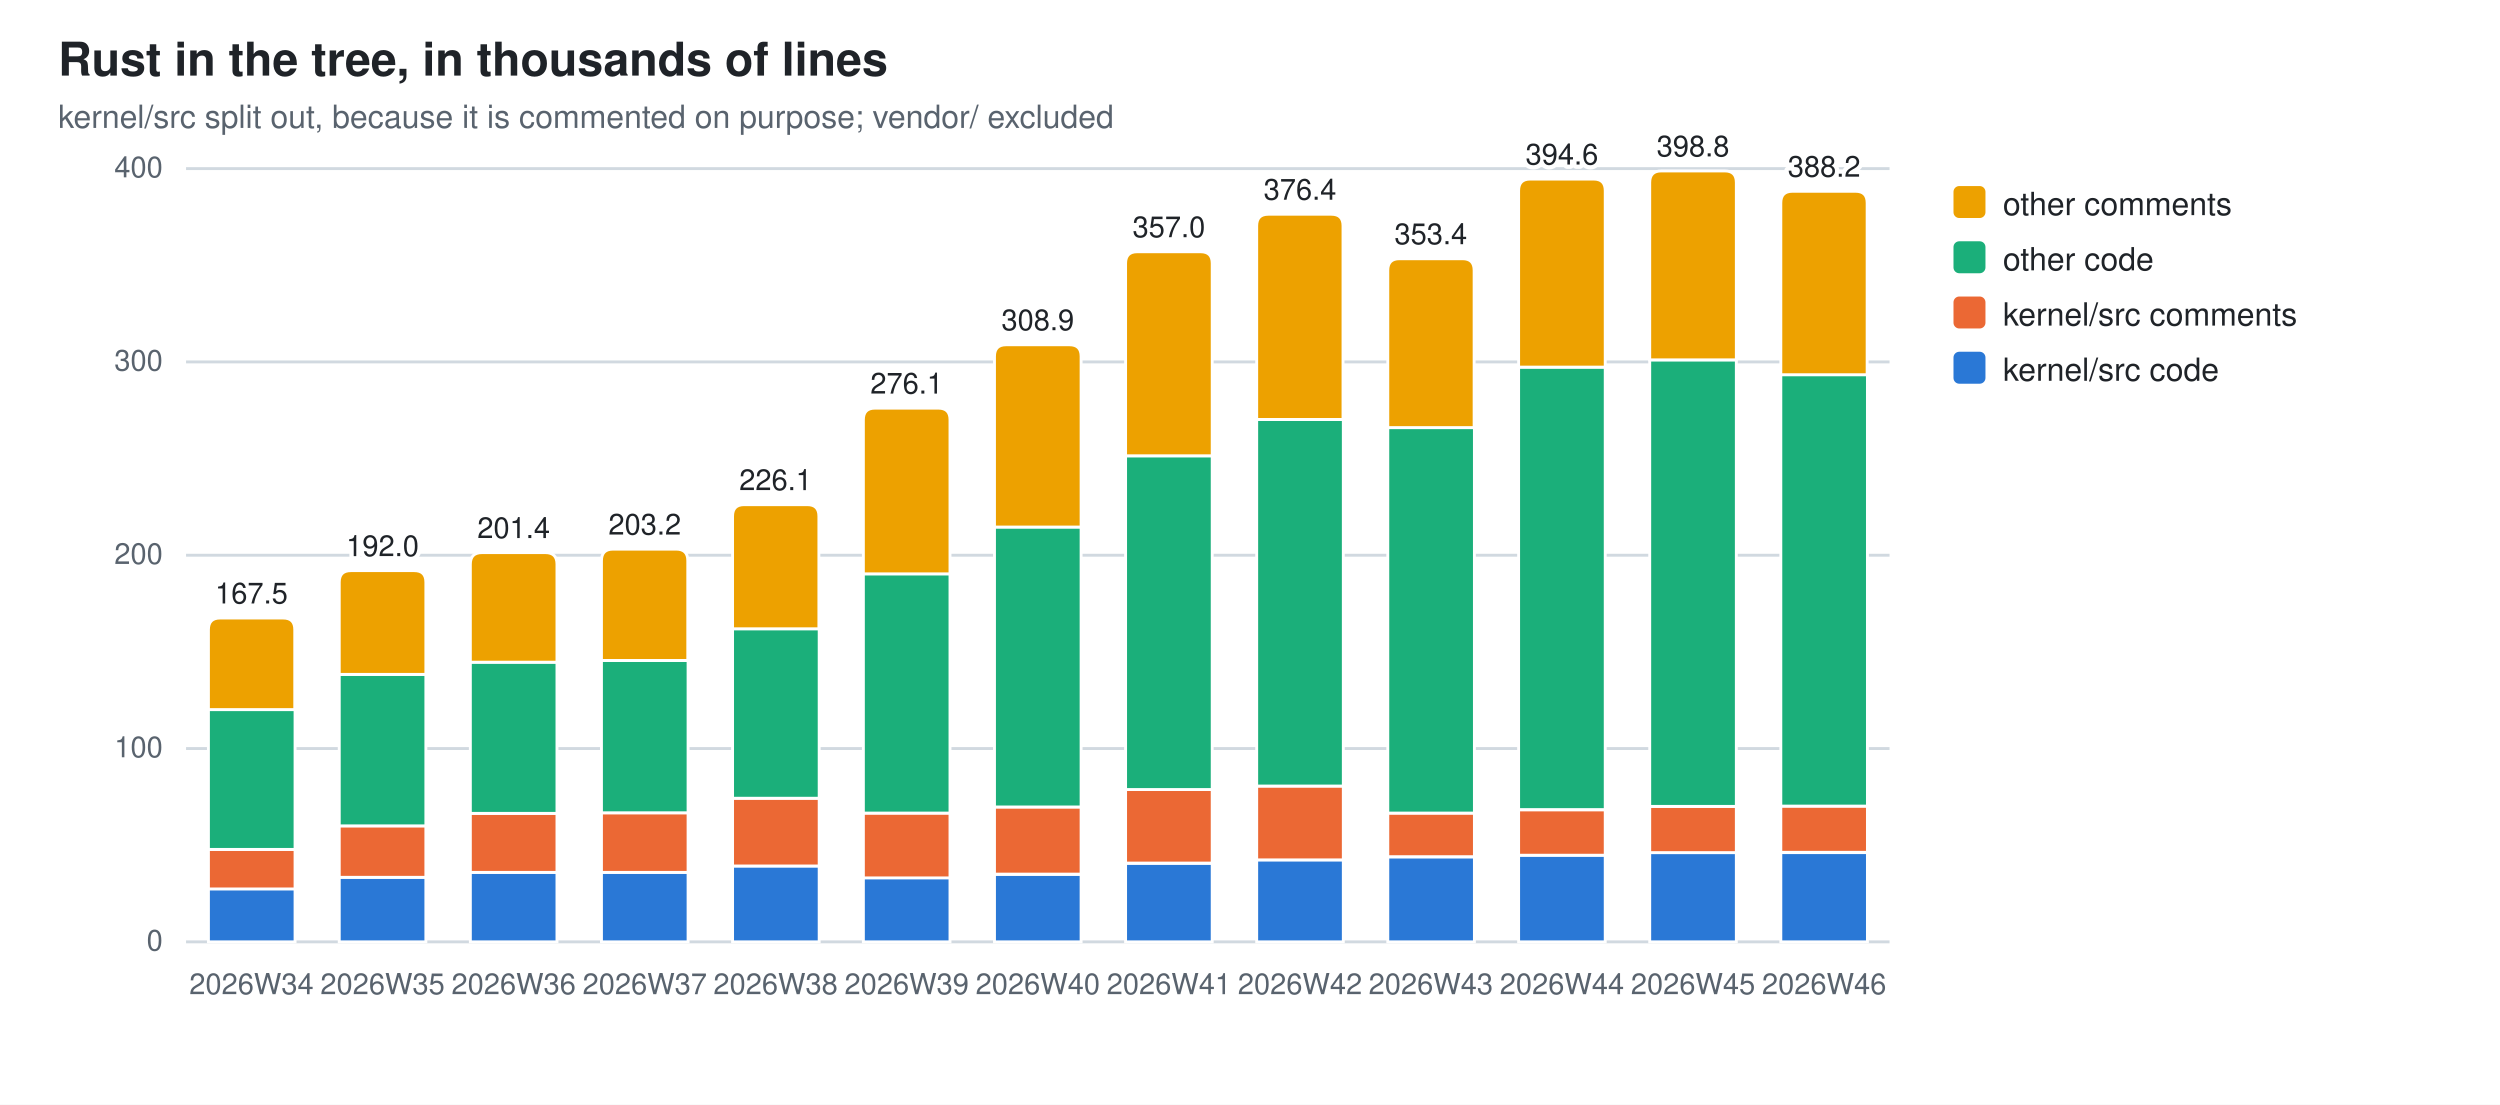
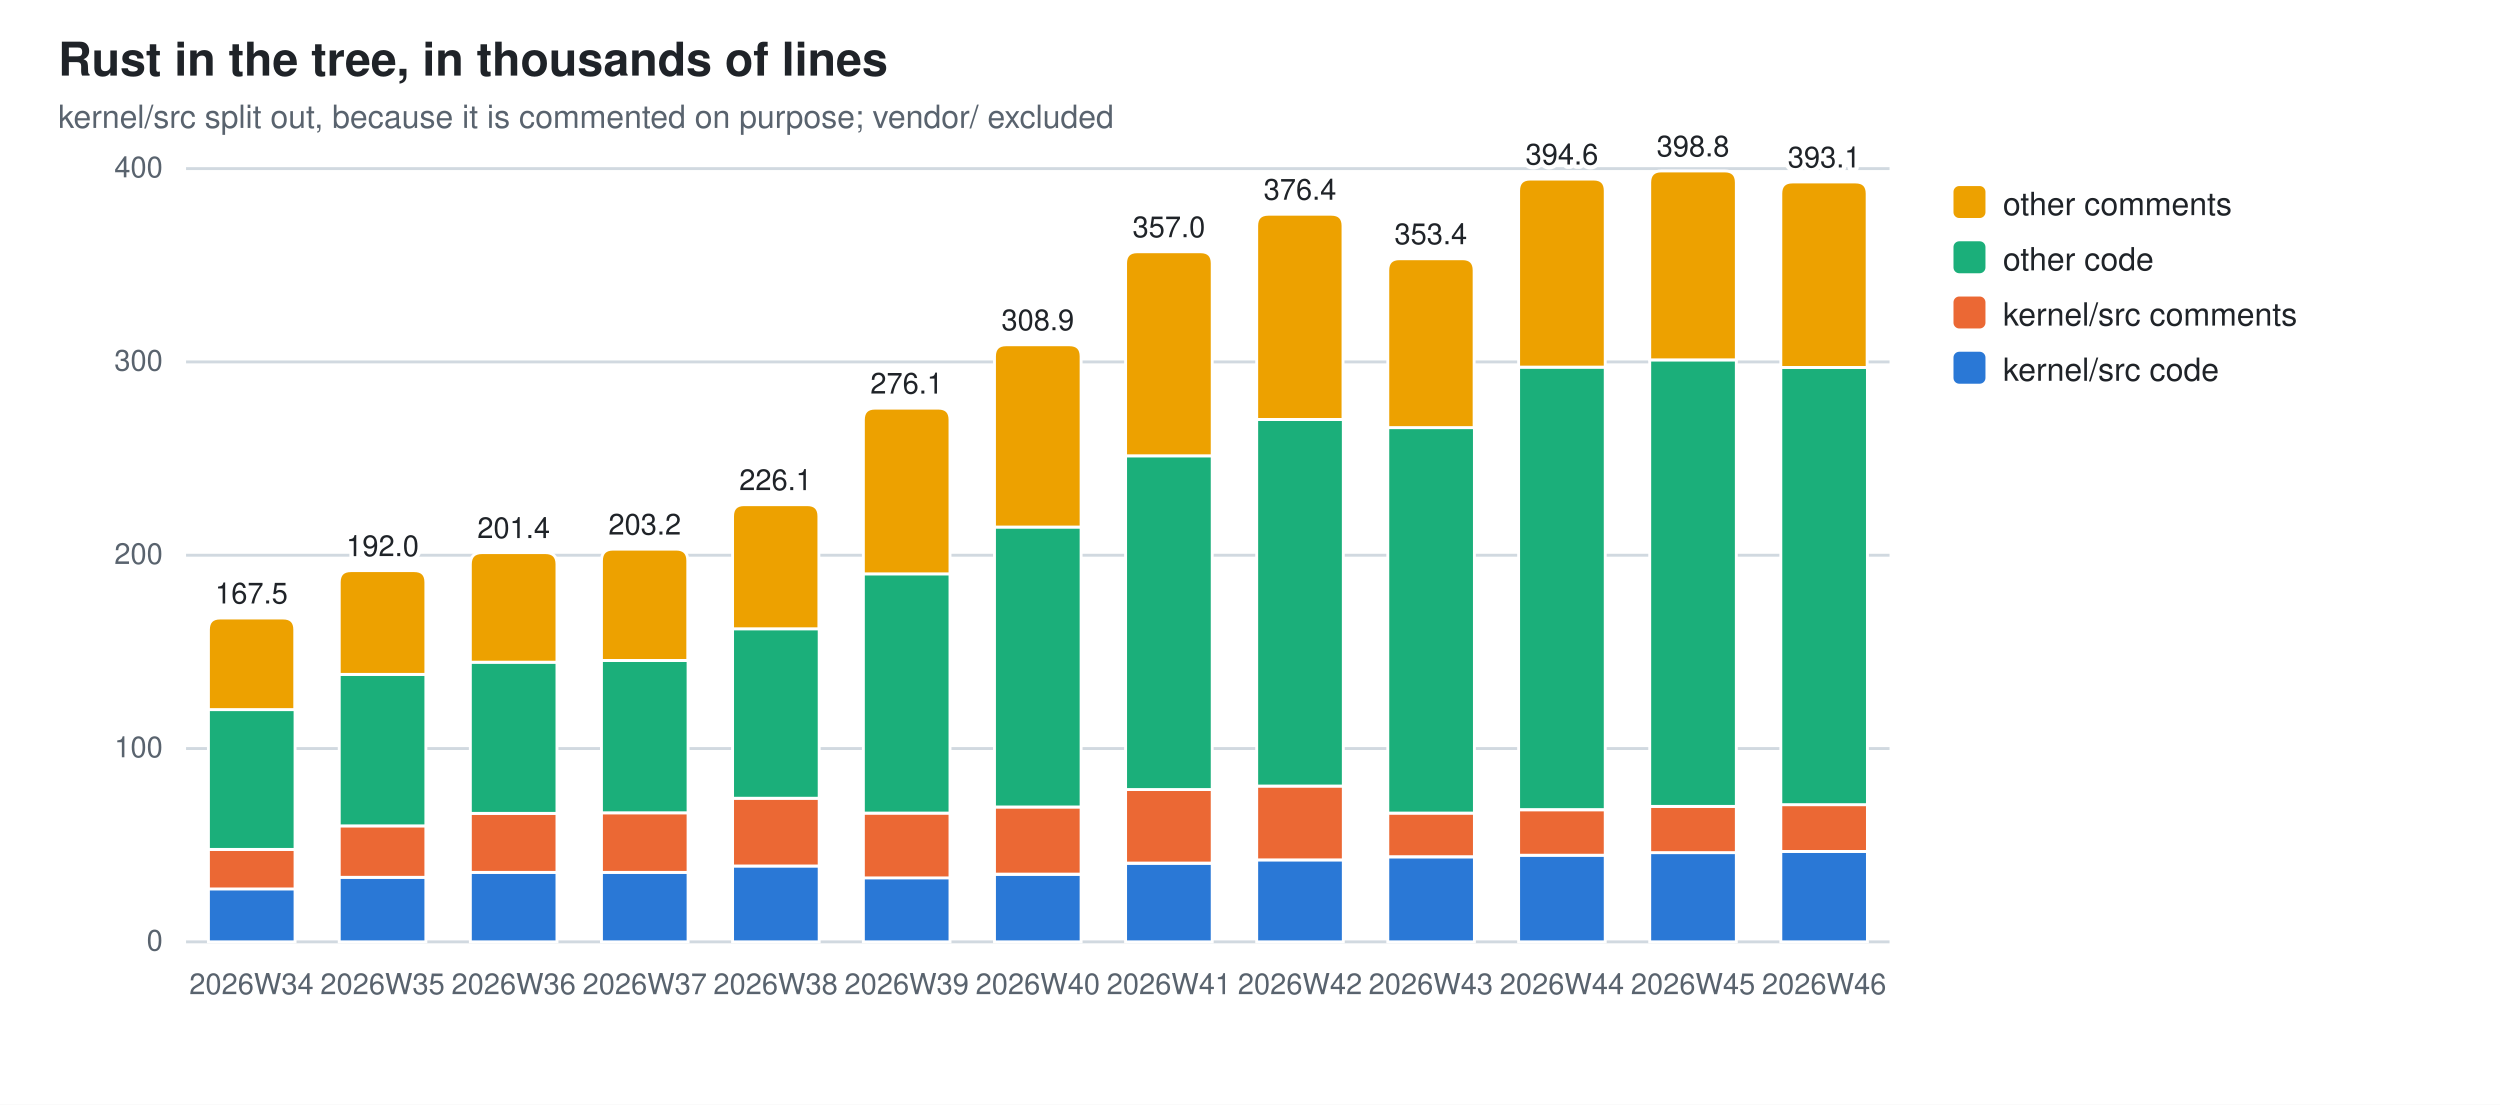
<svg xmlns="http://www.w3.org/2000/svg" width="860" height="380" viewBox="0 0 860 380" role="img" aria-label="Rust in the tree, in thousands of lines">
  <style>
  .bg{fill:#ffffff} .fg{fill:#1f2328} .mut{fill:#59636e} .grid{stroke:#d1d9e0}
  .seg{stroke:#ffffff;stroke-width:1}
  .val{paint-order:stroke;stroke:#ffffff;stroke-width:3px;stroke-linejoin:round}
  .s0{fill:#2a78d6}  .s1{fill:#eb6834}  .s2{fill:#1baf7a}  .s3{fill:#eda100}
  @media (prefers-color-scheme: dark){
    .bg{fill:#0d1117} .fg{fill:#e6edf3} .mut{fill:#9198a1} .grid{stroke:#30363d}
    .seg{stroke:#0d1117} .val{stroke:#0d1117} .s0{fill:#3987e5} .s1{fill:#d95926} .s2{fill:#199e70} .s3{fill:#c98500}}
  text{font-family:-apple-system,BlinkMacSystemFont,"Segoe UI",Helvetica,Arial,sans-serif}
</style>
  <rect class="bg" width="860" height="380" />
  <text class="fg" x="20" y="26" font-size="16" font-weight="600">Rust in the tree, in thousands of lines</text>
  <text class="mut" x="20" y="44" font-size="11">kernel/src split out, because it is commented on purpose; vendor/ excluded</text>
  <line class="grid" x1="64" y1="324.0" x2="650.0" y2="324.0" stroke-width="1" />
  <text class="mut" x="56" y="327.0" font-size="10" text-anchor="end">0</text>
  <line class="grid" x1="64" y1="257.5" x2="650.0" y2="257.5" stroke-width="1" />
  <text class="mut" x="56" y="260.5" font-size="10" text-anchor="end">100</text>
  <line class="grid" x1="64" y1="191.0" x2="650.0" y2="191.0" stroke-width="1" />
  <text class="mut" x="56" y="194.0" font-size="10" text-anchor="end">200</text>
  <line class="grid" x1="64" y1="124.5" x2="650.0" y2="124.5" stroke-width="1" />
  <text class="mut" x="56" y="127.5" font-size="10" text-anchor="end">300</text>
  <line class="grid" x1="64" y1="58.0" x2="650.0" y2="58.0" stroke-width="1" />
  <text class="mut" x="56" y="61.0" font-size="10" text-anchor="end">400</text>
  <rect class="seg s0" x="71.7" y="305.7" width="29.8" height="18.3" />
  <rect class="seg s1" x="71.7" y="292.2" width="29.8" height="13.6" />
  <rect class="seg s2" x="71.7" y="244.1" width="29.8" height="48.1" />
  <path class="seg s3" d="M71.7,244.1 V216.6 Q71.7,212.6 75.7,212.6 H97.4 Q101.4,212.6 101.4,216.6 V244.1 Z" />
  <text class="mut" x="86.5" y="342" font-size="10" text-anchor="middle">2026W34</text>
  <text class="fg val" x="86.5" y="207.6" font-size="10" text-anchor="middle">167.5</text>
  <rect class="seg s0" x="116.7" y="301.8" width="29.8" height="22.2" />
  <rect class="seg s1" x="116.7" y="284.1" width="29.8" height="17.7" />
  <rect class="seg s2" x="116.7" y="232.0" width="29.8" height="52.1" />
  <path class="seg s3" d="M116.7,232.0 V200.3 Q116.7,196.3 120.7,196.3 H142.5 Q146.5,196.3 146.5,200.3 V232.0 Z" />
  <text class="mut" x="131.6" y="342" font-size="10" text-anchor="middle">2026W35</text>
  <text class="fg val" x="131.6" y="191.3" font-size="10" text-anchor="middle">192.0</text>
  <rect class="seg s0" x="161.8" y="300.1" width="29.8" height="23.9" />
  <rect class="seg s1" x="161.8" y="279.8" width="29.8" height="20.3" />
  <rect class="seg s2" x="161.8" y="227.8" width="29.8" height="52.0" />
  <path class="seg s3" d="M161.8,227.8 V194.1 Q161.8,190.1 165.8,190.1 H187.6 Q191.6,190.1 191.6,194.1 V227.8 Z" />
  <text class="mut" x="176.7" y="342" font-size="10" text-anchor="middle">2026W36</text>
  <text class="fg val" x="176.7" y="185.1" font-size="10" text-anchor="middle">201.4</text>
  <rect class="seg s0" x="206.9" y="300.1" width="29.8" height="23.9" />
  <rect class="seg s1" x="206.9" y="279.6" width="29.8" height="20.5" />
  <rect class="seg s2" x="206.9" y="227.2" width="29.8" height="52.4" />
  <path class="seg s3" d="M206.9,227.2 V192.9 Q206.9,188.9 210.9,188.9 H232.6 Q236.6,188.9 236.6,192.9 V227.2 Z" />
  <text class="mut" x="221.8" y="342" font-size="10" text-anchor="middle">2026W37</text>
  <text class="fg val" x="221.8" y="183.9" font-size="10" text-anchor="middle">203.2</text>
  <rect class="seg s0" x="252.0" y="297.9" width="29.8" height="26.1" />
  <rect class="seg s1" x="252.0" y="274.6" width="29.8" height="23.3" />
  <rect class="seg s2" x="252.0" y="216.3" width="29.8" height="58.3" />
  <path class="seg s3" d="M252.0,216.3 V177.6 Q252.0,173.6 256.0,173.6 H277.7 Q281.7,173.6 281.7,177.6 V216.3 Z" />
  <text class="mut" x="266.8" y="342" font-size="10" text-anchor="middle">2026W38</text>
  <text class="fg val" x="266.8" y="168.6" font-size="10" text-anchor="middle">226.1</text>
  <rect class="seg s0" x="297.0" y="301.9" width="29.8" height="22.1" />
  <rect class="seg s1" x="297.0" y="279.7" width="29.8" height="22.3" />
  <rect class="seg s2" x="297.0" y="197.4" width="29.8" height="82.3" />
  <path class="seg s3" d="M297.0,197.4 V144.4 Q297.0,140.4 301.0,140.4 H322.8 Q326.8,140.4 326.8,144.4 V197.4 Z" />
  <text class="mut" x="311.9" y="342" font-size="10" text-anchor="middle">2026W39</text>
  <text class="fg val" x="311.9" y="135.4" font-size="10" text-anchor="middle">276.1</text>
  <rect class="seg s0" x="342.1" y="300.8" width="29.8" height="23.2" />
  <rect class="seg s1" x="342.1" y="277.6" width="29.8" height="23.1" />
  <rect class="seg s2" x="342.1" y="181.3" width="29.8" height="96.3" />
  <path class="seg s3" d="M342.1,181.3 V122.6 Q342.1,118.6 346.1,118.6 H367.9 Q371.9,118.6 371.9,122.6 V181.3 Z" />
  <text class="mut" x="357.0" y="342" font-size="10" text-anchor="middle">2026W40</text>
  <text class="fg val" x="357.0" y="113.6" font-size="10" text-anchor="middle">308.9</text>
  <rect class="seg s0" x="387.2" y="297.0" width="29.8" height="27.0" />
  <rect class="seg s1" x="387.2" y="271.5" width="29.8" height="25.4" />
  <rect class="seg s2" x="387.2" y="156.8" width="29.8" height="114.8" />
  <path class="seg s3" d="M387.2,156.8 V90.6 Q387.2,86.6 391.2,86.6 H413.0 Q417.0,86.6 417.0,90.6 V156.8 Z" />
  <text class="mut" x="402.1" y="342" font-size="10" text-anchor="middle">2026W41</text>
  <text class="fg val" x="402.1" y="81.6" font-size="10" text-anchor="middle">357.0</text>
  <rect class="seg s0" x="432.3" y="295.8" width="29.8" height="28.2" />
  <rect class="seg s1" x="432.3" y="270.4" width="29.8" height="25.4" />
  <rect class="seg s2" x="432.3" y="144.3" width="29.8" height="126.1" />
  <path class="seg s3" d="M432.3,144.3 V77.7 Q432.3,73.7 436.3,73.7 H458.0 Q462.0,73.7 462.0,77.7 V144.3 Z" />
  <text class="mut" x="447.2" y="342" font-size="10" text-anchor="middle">2026W42</text>
  <text class="fg val" x="447.2" y="68.7" font-size="10" text-anchor="middle">376.4</text>
  <rect class="seg s0" x="477.4" y="294.8" width="29.8" height="29.2" />
  <rect class="seg s1" x="477.4" y="279.7" width="29.8" height="15.0" />
  <rect class="seg s2" x="477.4" y="147.1" width="29.8" height="132.6" />
  <path class="seg s3" d="M477.4,147.1 V93.0 Q477.4,89.0 481.4,89.0 H503.1 Q507.1,89.0 507.1,93.0 V147.1 Z" />
  <text class="mut" x="492.2" y="342" font-size="10" text-anchor="middle">2026W43</text>
  <text class="fg val" x="492.2" y="84.0" font-size="10" text-anchor="middle">353.4</text>
  <rect class="seg s0" x="522.4" y="294.2" width="29.8" height="29.8" />
  <rect class="seg s1" x="522.4" y="278.6" width="29.8" height="15.6" />
  <rect class="seg s2" x="522.4" y="126.3" width="29.8" height="152.2" />
  <path class="seg s3" d="M522.4,126.3 V65.6 Q522.4,61.6 526.4,61.6 H548.2 Q552.2,61.6 552.2,65.6 V126.3 Z" />
  <text class="mut" x="537.3" y="342" font-size="10" text-anchor="middle">2026W44</text>
  <text class="fg val" x="537.3" y="56.6" font-size="10" text-anchor="middle">394.6</text>
  <rect class="seg s0" x="567.5" y="293.3" width="29.8" height="30.7" />
  <rect class="seg s1" x="567.5" y="277.4" width="29.8" height="15.9" />
  <rect class="seg s2" x="567.5" y="123.8" width="29.8" height="153.6" />
  <path class="seg s3" d="M567.5,123.8 V62.8 Q567.5,58.8 571.5,58.8 H593.3 Q597.3,58.8 597.3,62.8 V123.8 Z" />
  <text class="mut" x="582.4" y="342" font-size="10" text-anchor="middle">2026W45</text>
  <text class="fg val" x="582.4" y="53.8" font-size="10" text-anchor="middle">398.8</text>
-   <rect class="seg s0" x="612.6" y="293.3" width="29.8" height="30.7" />
-   <rect class="seg s1" x="612.6" y="277.3" width="29.8" height="15.9" />
-   <rect class="seg s2" x="612.6" y="128.9" width="29.8" height="148.4" />
-   <path class="seg s3" d="M612.6,128.9 V69.8 Q612.6,65.8 616.6,65.8 H638.3 Q642.3,65.8 642.3,69.8 V128.9 Z" />
+   <rect class="seg s0" x="612.6" y="292.9" width="29.8" height="31.1" />
+   <rect class="seg s1" x="612.6" y="276.8" width="29.8" height="16.1" />
+   <rect class="seg s2" x="612.6" y="126.4" width="29.8" height="150.4" />
+   <path class="seg s3" d="M612.6,126.4 V66.6 Q612.6,62.6 616.6,62.6 H638.3 Q642.3,62.6 642.3,66.6 V126.4 Z" />
  <text class="mut" x="627.5" y="342" font-size="10" text-anchor="middle">2026W46</text>
-   <text class="fg val" x="627.5" y="60.8" font-size="10" text-anchor="middle">388.2</text>
+   <text class="fg val" x="627.5" y="57.6" font-size="10" text-anchor="middle">393.1</text>
  <rect class="s3" x="672" y="64" width="11" height="11" rx="2" />
  <text class="fg" y="74" font-size="11">
    <tspan x="689" dy="0">other comments</tspan>
  </text>
  <rect class="s2" x="672" y="83" width="11" height="11" rx="2" />
  <text class="fg" y="93" font-size="11">
    <tspan x="689" dy="0">other code</tspan>
  </text>
  <rect class="s1" x="672" y="102" width="11" height="11" rx="2" />
  <text class="fg" y="112" font-size="11">
    <tspan x="689" dy="0">kernel/src comments</tspan>
  </text>
  <rect class="s0" x="672" y="121" width="11" height="11" rx="2" />
  <text class="fg" y="131" font-size="11">
    <tspan x="689" dy="0">kernel/src code</tspan>
  </text>
</svg>
